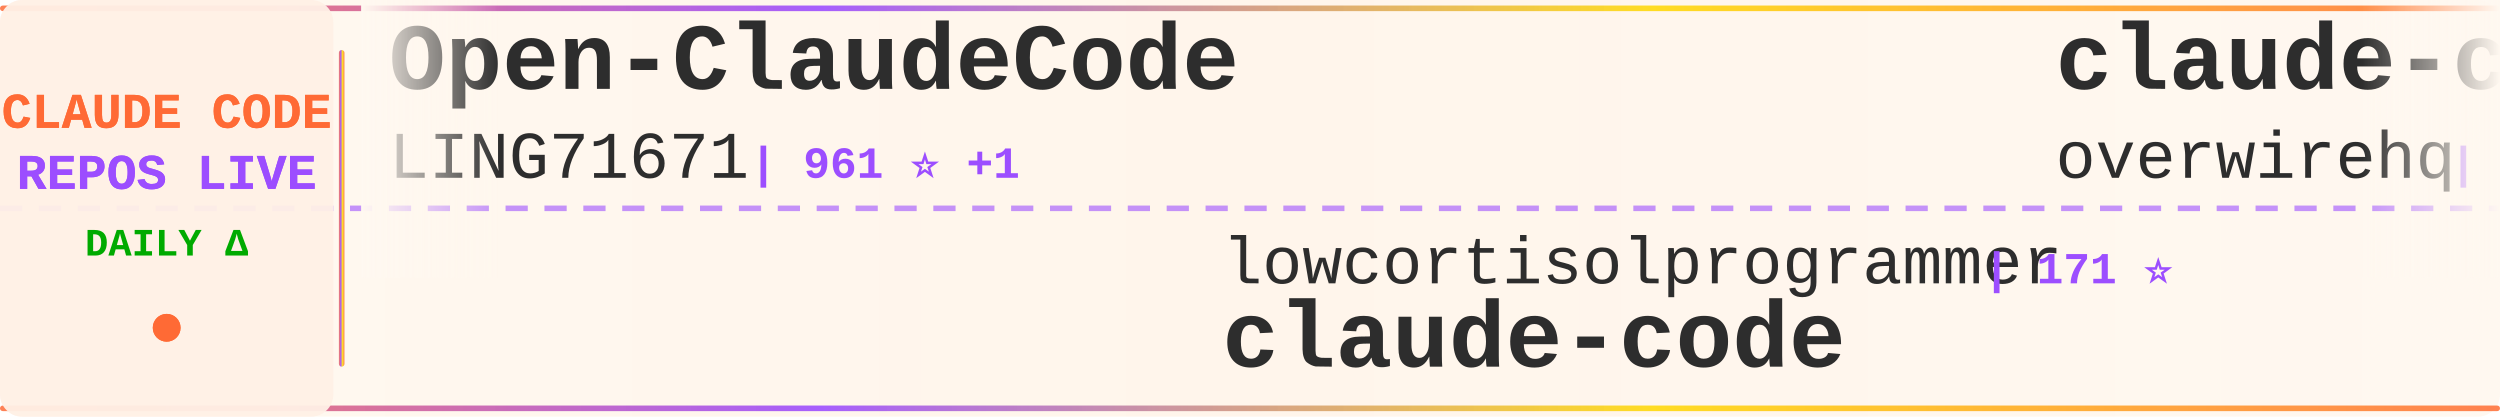
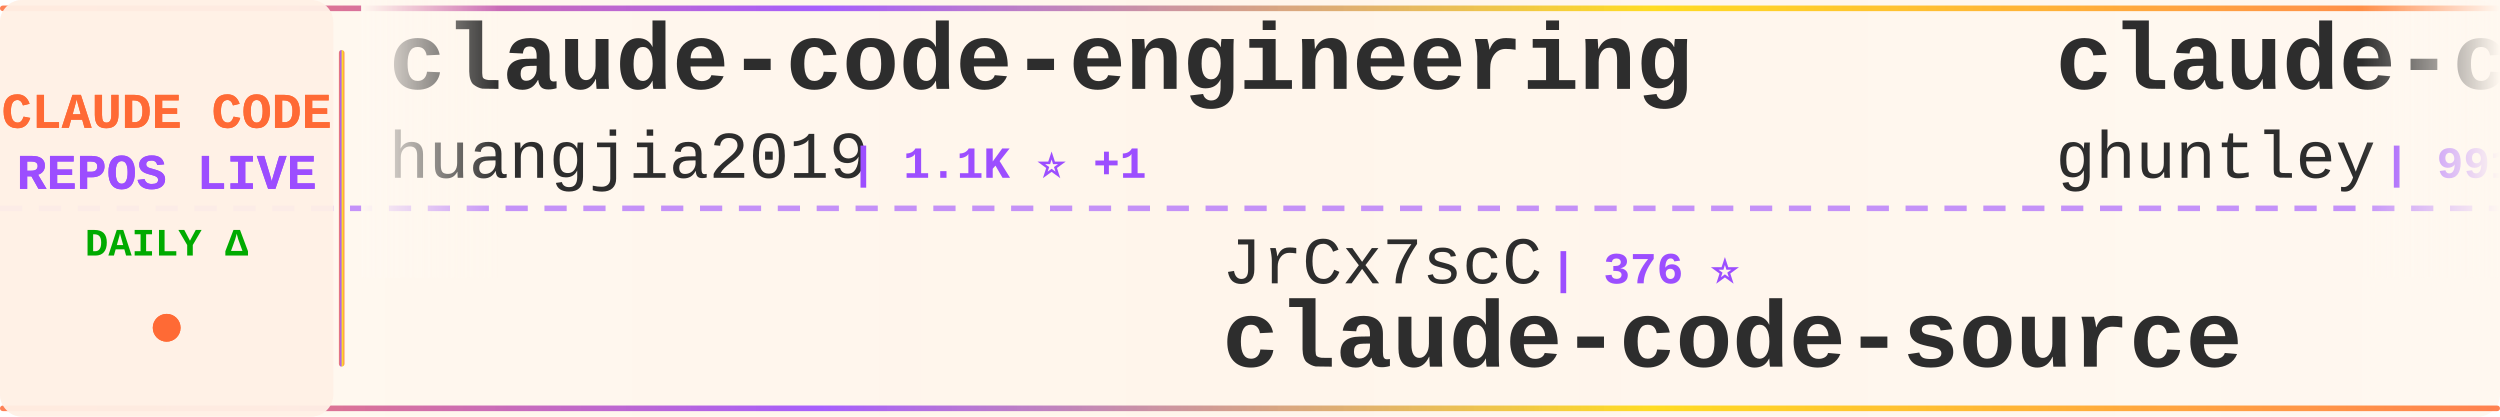
<svg xmlns="http://www.w3.org/2000/svg" width="900" height="150">
  <defs>
    <linearGradient id="tickerBg" x1="0%" y1="0%" x2="100%" y2="0%">
      <stop offset="0%" style="stop-color:#fff8f0;stop-opacity:0.98" />
      <stop offset="50%" style="stop-color:#fff5eb;stop-opacity:1" />
      <stop offset="100%" style="stop-color:#fff8f0;stop-opacity:0.98" />
    </linearGradient>
    <linearGradient id="borderGrad" x1="0%" y1="0%" x2="100%" y2="0%">
      <stop offset="0%" style="stop-color:#FF6B35;stop-opacity:0.85">
        <animate attributeName="stop-opacity" values="0.85;1;0.85" dur="2s" repeatCount="indefinite" />
      </stop>
      <stop offset="33%" style="stop-color:#9C4EFF;stop-opacity:0.9">
        <animate attributeName="stop-opacity" values="0.9;1;0.9" dur="2.2s" repeatCount="indefinite" />
      </stop>
      <stop offset="66%" style="stop-color:#FFD700;stop-opacity:0.85">
        <animate attributeName="stop-opacity" values="0.85;1;0.85" dur="1.8s" repeatCount="indefinite" />
      </stop>
      <stop offset="100%" style="stop-color:#FF6B35;stop-opacity:0.85">
        <animate attributeName="stop-opacity" values="0.85;1;0.85" dur="2s" repeatCount="indefinite" />
      </stop>
    </linearGradient>
    <filter id="textGlow">
      <feGaussianBlur stdDeviation="0.15" result="coloredBlur" />
      <feMerge>
        <feMergeNode in="coloredBlur" />
        <feMergeNode in="SourceGraphic" />
      </feMerge>
    </filter>
    <filter id="metricGlow">
      <feGaussianBlur stdDeviation="0.2" result="coloredBlur" />
      <feMerge>
        <feMergeNode in="coloredBlur" />
        <feMergeNode in="SourceGraphic" />
      </feMerge>
    </filter>
    <linearGradient id="leftFade" x1="0%" y1="0%" x2="100%" y2="0%">
      <stop offset="0%" style="stop-color:#fff8f0;stop-opacity:1" />
      <stop offset="100%" style="stop-color:#fff8f0;stop-opacity:0" />
    </linearGradient>
    <linearGradient id="rightFade" x1="0%" y1="0%" x2="100%" y2="0%">
      <stop offset="0%" style="stop-color:#fff8f0;stop-opacity:0" />
      <stop offset="100%" style="stop-color:#fff8f0;stop-opacity:1" />
    </linearGradient>
  </defs>
  <rect width="900" height="150" fill="url(#tickerBg)" rx="8" />
  <rect x="0" y="2" width="900" height="2" fill="url(#borderGrad)" rx="1" />
  <rect x="0" y="146" width="900" height="2" fill="url(#borderGrad)" rx="1" />
  <line x1="0" y1="75" x2="900" y2="75" stroke="#9C4EFF" stroke-width="2" stroke-dasharray="8 6" opacity="0.6" />
  <rect x="0" y="0" width="120" height="150" fill="#fff0e6" opacity="0.95" rx="8" />
  <text x="60" y="46" font-family="'Courier New', monospace" font-size="18" font-weight="bold" fill="#FF6B35" text-anchor="middle" filter="url(#textGlow)">
    CLAUDE CODE
  </text>
  <text x="60" y="68" font-family="'Courier New', monospace" font-size="18" font-weight="bold" fill="#9C4EFF" text-anchor="middle" filter="url(#textGlow)">
    REPOS LIVE
  </text>
  <text x="60" y="92" font-family="'Courier New', monospace" font-size="14" font-weight="bold" fill="#00aa00" text-anchor="middle">
    DAILY Δ
  </text>
  <circle cx="60" cy="118" r="5" fill="#FF6B35" filter="url(#metricGlow)">
    <animate attributeName="r" values="4;6;4" dur="1.5s" repeatCount="indefinite" />
    <animate attributeName="opacity" values="0.6;1;0.6" dur="1.5s" repeatCount="indefinite" />
  </circle>
  <rect x="122" y="18" width="2" height="114" fill="url(#borderGrad)" rx="1" />
  <clipPath id="tickerClip">
    <rect x="130" y="0" width="770" height="150" />
  </clipPath>
  <g clip-path="url(#tickerClip)">
    <g id="tickerItems">
      <animateTransform attributeName="transform" attributeType="XML" type="translate" from="0 0" to="-3000 0" dur="54s" repeatCount="indefinite" />
      <g transform="translate(0, 0)">
-         <text x="140" y="32" font-family="'Courier New', monospace" font-size="34" font-weight="bold" fill="#2d2d2d">Open-ClaudeCode</text>
-         <text x="140" y="64" font-family="'Courier New', monospace" font-size="24" font-weight="normal" fill="#2d2d2d" opacity="1.0">LING71671</text>
-         <text x="270" y="64" font-family="'Courier New', monospace" font-size="16" font-weight="bold" fill="#9C4EFF"> | 961 ⭐ +1</text>
+         <text x="140" y="32" font-family="'Courier New', monospace" font-size="34" font-weight="bold" fill="#2d2d2d">claude-code-engineering</text>
+         <text x="140" y="64" font-family="'Courier New', monospace" font-size="24" font-weight="normal" fill="#2d2d2d" opacity="1.0">huangjia2019</text>
+         <text x="306" y="64" font-family="'Courier New', monospace" font-size="16" font-weight="bold" fill="#9C4EFF"> | 1.1K ⭐ +1</text>
      </g>
      <g transform="translate(300, 0)">
-         <text x="140" y="102" font-family="'Courier New', monospace" font-size="24" font-weight="normal" fill="#2d2d2d" opacity="1.0">lowcortisolprogrammer</text>
-         <text x="414" y="102" font-family="'Courier New', monospace" font-size="16" font-weight="bold" fill="#9C4EFF"> | 171 ⭐</text>
+         <text x="140" y="102" font-family="'Courier New', monospace" font-size="24" font-weight="normal" fill="#2d2d2d" opacity="1.0">JrCx7scC</text>
+         <text x="258" y="102" font-family="'Courier New', monospace" font-size="16" font-weight="bold" fill="#9C4EFF"> | 376 ⭐</text>
+         <text x="140" y="132" font-family="'Courier New', monospace" font-size="34" font-weight="bold" fill="#2d2d2d">claude-code-source</text>
+       </g>
+       <g transform="translate(600, 0)">
+         <text x="140" y="32" font-family="'Courier New', monospace" font-size="34" font-weight="bold" fill="#2d2d2d">claude-code-source-code-...</text>
+         <text x="140" y="64" font-family="'Courier New', monospace" font-size="24" font-weight="normal" fill="#2d2d2d" opacity="1.0">ghuntley</text>
+         <text x="258" y="64" font-family="'Courier New', monospace" font-size="16" font-weight="bold" fill="#9C4EFF"> | 991 ⭐ +991</text>
+       </g>
+       <g transform="translate(900, 0)">
+         <text x="140" y="102" font-family="'Courier New', monospace" font-size="24" font-weight="normal" fill="#2d2d2d" opacity="1.0">https-deeplearning-ai</text>
+         <text x="414" y="102" font-family="'Courier New', monospace" font-size="16" font-weight="bold" fill="#9C4EFF"> | 554 ⭐</text>
+         <text x="140" y="132" font-family="'Courier New', monospace" font-size="34" font-weight="bold" fill="#2d2d2d">sc-claude-code-files</text>
+       </g>
+       <g transform="translate(1200, 0)">
+         <text x="140" y="32" font-family="'Courier New', monospace" font-size="34" font-weight="bold" fill="#2d2d2d">ECC</text>
+         <text x="140" y="64" font-family="'Courier New', monospace" font-size="24" font-weight="normal" fill="#2d2d2d" opacity="1.0">affaan-m</text>
+         <text x="258" y="64" font-family="'Courier New', monospace" font-size="16" font-weight="bold" fill="#9C4EFF"> | 271.2K ⭐ +282</text>
+       </g>
+       <g transform="translate(1500, 0)">
+         <text x="140" y="102" font-family="'Courier New', monospace" font-size="24" font-weight="normal" fill="#2d2d2d" opacity="1.0">disler</text>
+         <text x="234" y="102" font-family="'Courier New', monospace" font-size="16" font-weight="bold" fill="#9C4EFF"> | 3.9K ⭐</text>
+         <text x="140" y="132" font-family="'Courier New', monospace" font-size="34" font-weight="bold" fill="#2d2d2d">claude-code-hooks-master...</text>
+       </g>
+       <g transform="translate(1800, 0)">
+         <text x="140" y="32" font-family="'Courier New', monospace" font-size="34" font-weight="bold" fill="#2d2d2d">claude_codex_bridge</text>
+         <text x="140" y="64" font-family="'Courier New', monospace" font-size="24" font-weight="normal" fill="#2d2d2d" opacity="1.0">SeemSeam</text>
+         <text x="258" y="64" font-family="'Courier New', monospace" font-size="16" font-weight="bold" fill="#9C4EFF"> | 3.5K ⭐</text>
+       </g>
+       <g transform="translate(2100, 0)">
+         <text x="140" y="102" font-family="'Courier New', monospace" font-size="24" font-weight="normal" fill="#2d2d2d" opacity="1.0">ccplugins</text>
+         <text x="270" y="102" font-family="'Courier New', monospace" font-size="16" font-weight="bold" fill="#9C4EFF"> | 964 ⭐</text>
+         <text x="140" y="132" font-family="'Courier New', monospace" font-size="34" font-weight="bold" fill="#2d2d2d">awesome-claude-code-plug...</text>
+       </g>
+       <g transform="translate(2400, 0)">
+         <text x="140" y="32" font-family="'Courier New', monospace" font-size="34" font-weight="bold" fill="#2d2d2d">my-claude-code-setup</text>
+         <text x="140" y="64" font-family="'Courier New', monospace" font-size="24" font-weight="normal" fill="#2d2d2d" opacity="1.0">centminmod</text>
+         <text x="282" y="64" font-family="'Courier New', monospace" font-size="16" font-weight="bold" fill="#9C4EFF"> | 2.7K ⭐</text>
+       </g>
+       <g transform="translate(2700, 0)">
+         <text x="140" y="102" font-family="'Courier New', monospace" font-size="24" font-weight="normal" fill="#2d2d2d" opacity="1.0">claude-code-best</text>
+         <text x="354" y="102" font-family="'Courier New', monospace" font-size="16" font-weight="bold" fill="#9C4EFF"> | 22.8K ⭐ +2</text>
        <text x="140" y="132" font-family="'Courier New', monospace" font-size="34" font-weight="bold" fill="#2d2d2d">claude-code</text>
      </g>
-       <g transform="translate(600, 0)">
-         <text x="140" y="32" font-family="'Courier New', monospace" font-size="34" font-weight="bold" fill="#2d2d2d">claude-code-telegram</text>
-         <text x="140" y="64" font-family="'Courier New', monospace" font-size="24" font-weight="normal" fill="#2d2d2d" opacity="1.0">overwirehq</text>
-         <text x="282" y="64" font-family="'Courier New', monospace" font-size="16" font-weight="bold" fill="#9C4EFF"> | 2.8K ⭐</text>
-       </g>
-       <g transform="translate(900, 0)">
-         <text x="140" y="102" font-family="'Courier New', monospace" font-size="24" font-weight="normal" fill="#2d2d2d" opacity="1.0">centminmod</text>
-         <text x="282" y="102" font-family="'Courier New', monospace" font-size="16" font-weight="bold" fill="#9C4EFF"> | 2.7K ⭐ +1</text>
-         <text x="140" y="132" font-family="'Courier New', monospace" font-size="34" font-weight="bold" fill="#2d2d2d">my-claude-code-setup</text>
-       </g>
-       <g transform="translate(1200, 0)">
-         <text x="140" y="32" font-family="'Courier New', monospace" font-size="34" font-weight="bold" fill="#2d2d2d">Claude-code</text>
-         <text x="140" y="64" font-family="'Courier New', monospace" font-size="24" font-weight="normal" fill="#2d2d2d" opacity="1.0">fazxes</text>
-         <text x="234" y="64" font-family="'Courier New', monospace" font-size="16" font-weight="bold" fill="#9C4EFF"> | 245 ⭐ +1</text>
-       </g>
-       <g transform="translate(1500, 0)">
-         <text x="140" y="102" font-family="'Courier New', monospace" font-size="24" font-weight="normal" fill="#2d2d2d" opacity="1.0">isboyjc</text>
-         <text x="246" y="102" font-family="'Courier New', monospace" font-size="16" font-weight="bold" fill="#9C4EFF"> | 162 ⭐</text>
-         <text x="140" y="132" font-family="'Courier New', monospace" font-size="34" font-weight="bold" fill="#2d2d2d">claude-code</text>
-       </g>
-       <g transform="translate(1800, 0)">
-         <text x="140" y="32" font-family="'Courier New', monospace" font-size="34" font-weight="bold" fill="#2d2d2d">claude-code-templates</text>
-         <text x="140" y="64" font-family="'Courier New', monospace" font-size="24" font-weight="normal" fill="#2d2d2d" opacity="1.0">davila7</text>
-         <text x="246" y="64" font-family="'Courier New', monospace" font-size="16" font-weight="bold" fill="#9C4EFF"> | 32.3K ⭐ +10</text>
-       </g>
-       <g transform="translate(2100, 0)">
-         <text x="140" y="102" font-family="'Courier New', monospace" font-size="24" font-weight="normal" fill="#2d2d2d" opacity="1.0">Windy3f3f3f3f</text>
-         <text x="318" y="102" font-family="'Courier New', monospace" font-size="16" font-weight="bold" fill="#9C4EFF"> | 3.7K ⭐</text>
-         <text x="140" y="132" font-family="'Courier New', monospace" font-size="34" font-weight="bold" fill="#2d2d2d">how-claude-code-works</text>
-       </g>
-       <g transform="translate(2400, 0)">
-         <text x="140" y="32" font-family="'Courier New', monospace" font-size="34" font-weight="bold" fill="#2d2d2d">claude-code-local</text>
-         <text x="140" y="64" font-family="'Courier New', monospace" font-size="24" font-weight="normal" fill="#2d2d2d" opacity="1.0">nicedreamzapp</text>
-         <text x="318" y="64" font-family="'Courier New', monospace" font-size="16" font-weight="bold" fill="#9C4EFF"> | 3.3K ⭐</text>
-       </g>
-       <g transform="translate(2700, 0)">
-         <text x="140" y="102" font-family="'Courier New', monospace" font-size="24" font-weight="normal" fill="#2d2d2d" opacity="1.0">SeemSeam</text>
-         <text x="258" y="102" font-family="'Courier New', monospace" font-size="16" font-weight="bold" fill="#9C4EFF"> | 3.5K ⭐ +2</text>
-         <text x="140" y="132" font-family="'Courier New', monospace" font-size="34" font-weight="bold" fill="#2d2d2d">claude_codex_bridge</text>
-       </g>
      <g transform="translate(3000, 0)">
-         <text x="140" y="32" font-family="'Courier New', monospace" font-size="34" font-weight="bold" fill="#2d2d2d">Open-ClaudeCode</text>
-         <text x="140" y="64" font-family="'Courier New', monospace" font-size="24" font-weight="normal" fill="#2d2d2d" opacity="1.0">LING71671</text>
-         <text x="270" y="64" font-family="'Courier New', monospace" font-size="16" font-weight="bold" fill="#9C4EFF"> | 961 ⭐ +1</text>
+         <text x="140" y="32" font-family="'Courier New', monospace" font-size="34" font-weight="bold" fill="#2d2d2d">claude-code-engineering</text>
+         <text x="140" y="64" font-family="'Courier New', monospace" font-size="24" font-weight="normal" fill="#2d2d2d" opacity="1.0">huangjia2019</text>
+         <text x="306" y="64" font-family="'Courier New', monospace" font-size="16" font-weight="bold" fill="#9C4EFF"> | 1.1K ⭐ +1</text>
      </g>
      <g transform="translate(3300, 0)">
-         <text x="140" y="102" font-family="'Courier New', monospace" font-size="24" font-weight="normal" fill="#2d2d2d" opacity="1.0">lowcortisolprogrammer</text>
-         <text x="414" y="102" font-family="'Courier New', monospace" font-size="16" font-weight="bold" fill="#9C4EFF"> | 171 ⭐</text>
-         <text x="140" y="132" font-family="'Courier New', monospace" font-size="34" font-weight="bold" fill="#2d2d2d">claude-code</text>
+         <text x="140" y="102" font-family="'Courier New', monospace" font-size="24" font-weight="normal" fill="#2d2d2d" opacity="1.0">JrCx7scC</text>
+         <text x="258" y="102" font-family="'Courier New', monospace" font-size="16" font-weight="bold" fill="#9C4EFF"> | 376 ⭐</text>
+         <text x="140" y="132" font-family="'Courier New', monospace" font-size="34" font-weight="bold" fill="#2d2d2d">claude-code-source</text>
      </g>
      <g transform="translate(3600, 0)">
-         <text x="140" y="32" font-family="'Courier New', monospace" font-size="34" font-weight="bold" fill="#2d2d2d">claude-code-telegram</text>
-         <text x="140" y="64" font-family="'Courier New', monospace" font-size="24" font-weight="normal" fill="#2d2d2d" opacity="1.0">overwirehq</text>
-         <text x="282" y="64" font-family="'Courier New', monospace" font-size="16" font-weight="bold" fill="#9C4EFF"> | 2.8K ⭐</text>
+         <text x="140" y="32" font-family="'Courier New', monospace" font-size="34" font-weight="bold" fill="#2d2d2d">claude-code-source-code-...</text>
+         <text x="140" y="64" font-family="'Courier New', monospace" font-size="24" font-weight="normal" fill="#2d2d2d" opacity="1.0">ghuntley</text>
+         <text x="258" y="64" font-family="'Courier New', monospace" font-size="16" font-weight="bold" fill="#9C4EFF"> | 991 ⭐ +991</text>
      </g>
      <g transform="translate(3900, 0)">
-         <text x="140" y="102" font-family="'Courier New', monospace" font-size="24" font-weight="normal" fill="#2d2d2d" opacity="1.0">centminmod</text>
-         <text x="282" y="102" font-family="'Courier New', monospace" font-size="16" font-weight="bold" fill="#9C4EFF"> | 2.7K ⭐ +1</text>
-         <text x="140" y="132" font-family="'Courier New', monospace" font-size="34" font-weight="bold" fill="#2d2d2d">my-claude-code-setup</text>
+         <text x="140" y="102" font-family="'Courier New', monospace" font-size="24" font-weight="normal" fill="#2d2d2d" opacity="1.0">https-deeplearning-ai</text>
+         <text x="414" y="102" font-family="'Courier New', monospace" font-size="16" font-weight="bold" fill="#9C4EFF"> | 554 ⭐</text>
+         <text x="140" y="132" font-family="'Courier New', monospace" font-size="34" font-weight="bold" fill="#2d2d2d">sc-claude-code-files</text>
      </g>
    </g>
  </g>
  <rect x="130" y="0" width="50" height="100" fill="url(#leftFade)" />
  <rect x="850" y="0" width="50" height="100" fill="url(#rightFade)" />
</svg>
